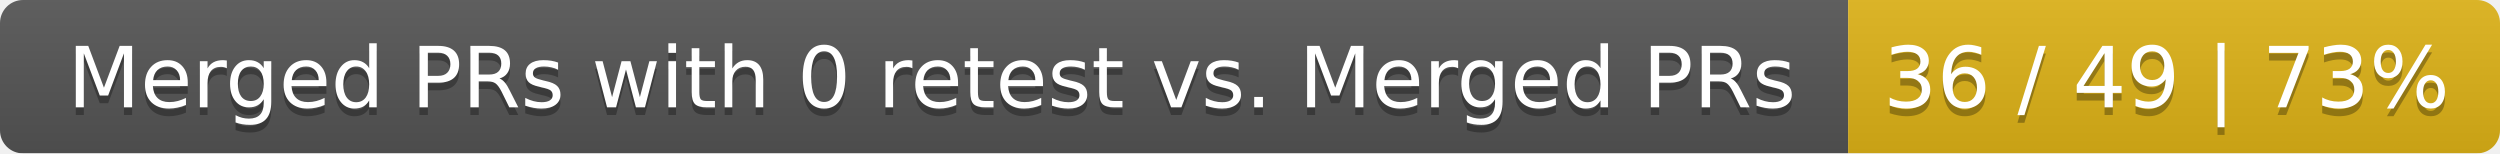
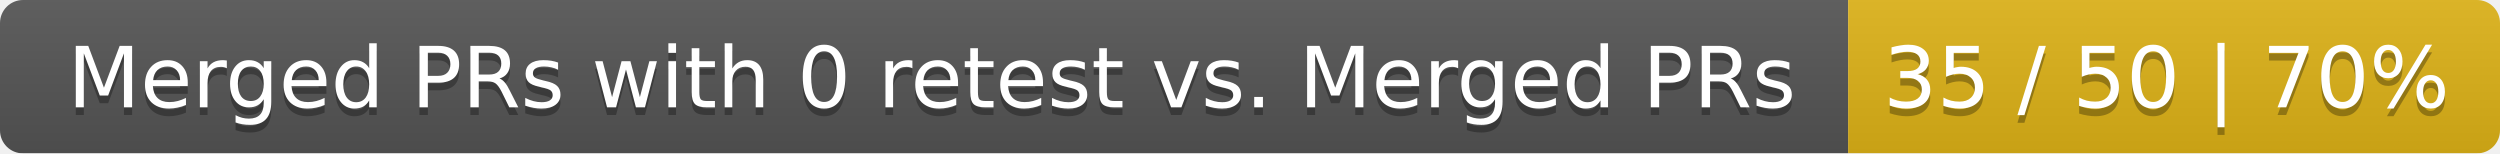
<svg xmlns="http://www.w3.org/2000/svg" width="326" height="20">
  <linearGradient id="smooth" x2="0" y2="100%">
    <stop offset="0" stop-color="#bbb" stop-opacity=".1" />
    <stop offset="1" stop-opacity=".1" />
  </linearGradient>
  <mask id="round">
    <rect width="326" height="20" rx="3" fill="#fff" />
  </mask>
  <g mask="url(#round)">
    <rect width="241" height="20" fill="#555" />
    <rect x="241" width="85" height="20" fill="#dfb317" />
    <rect width="326" height="20" fill="url(#smooth)" />
  </g>
  <g fill="#fff" text-anchor="middle" font-family="DejaVu Sans,Verdana,Geneva,sans-serif" font-size="11">
    <text x="121.5" y="15" fill="#010101" fill-opacity=".3">Merged PRs with 0 retest vs. Merged PRs</text>
    <text x="121.5" y="14">Merged PRs with 0 retest vs. Merged PRs</text>
-     <text x="282.5" y="15" fill="#010101" fill-opacity=".3">36 / 49 | 73%</text>
-     <text x="282.5" y="14">36 / 49 | 73%</text>
+     <text x="282.5" y="15" fill="#010101" fill-opacity=".3">35 / 50 | 70%</text>
+     <text x="282.5" y="14">35 / 50 | 70%</text>
  </g>
</svg>
